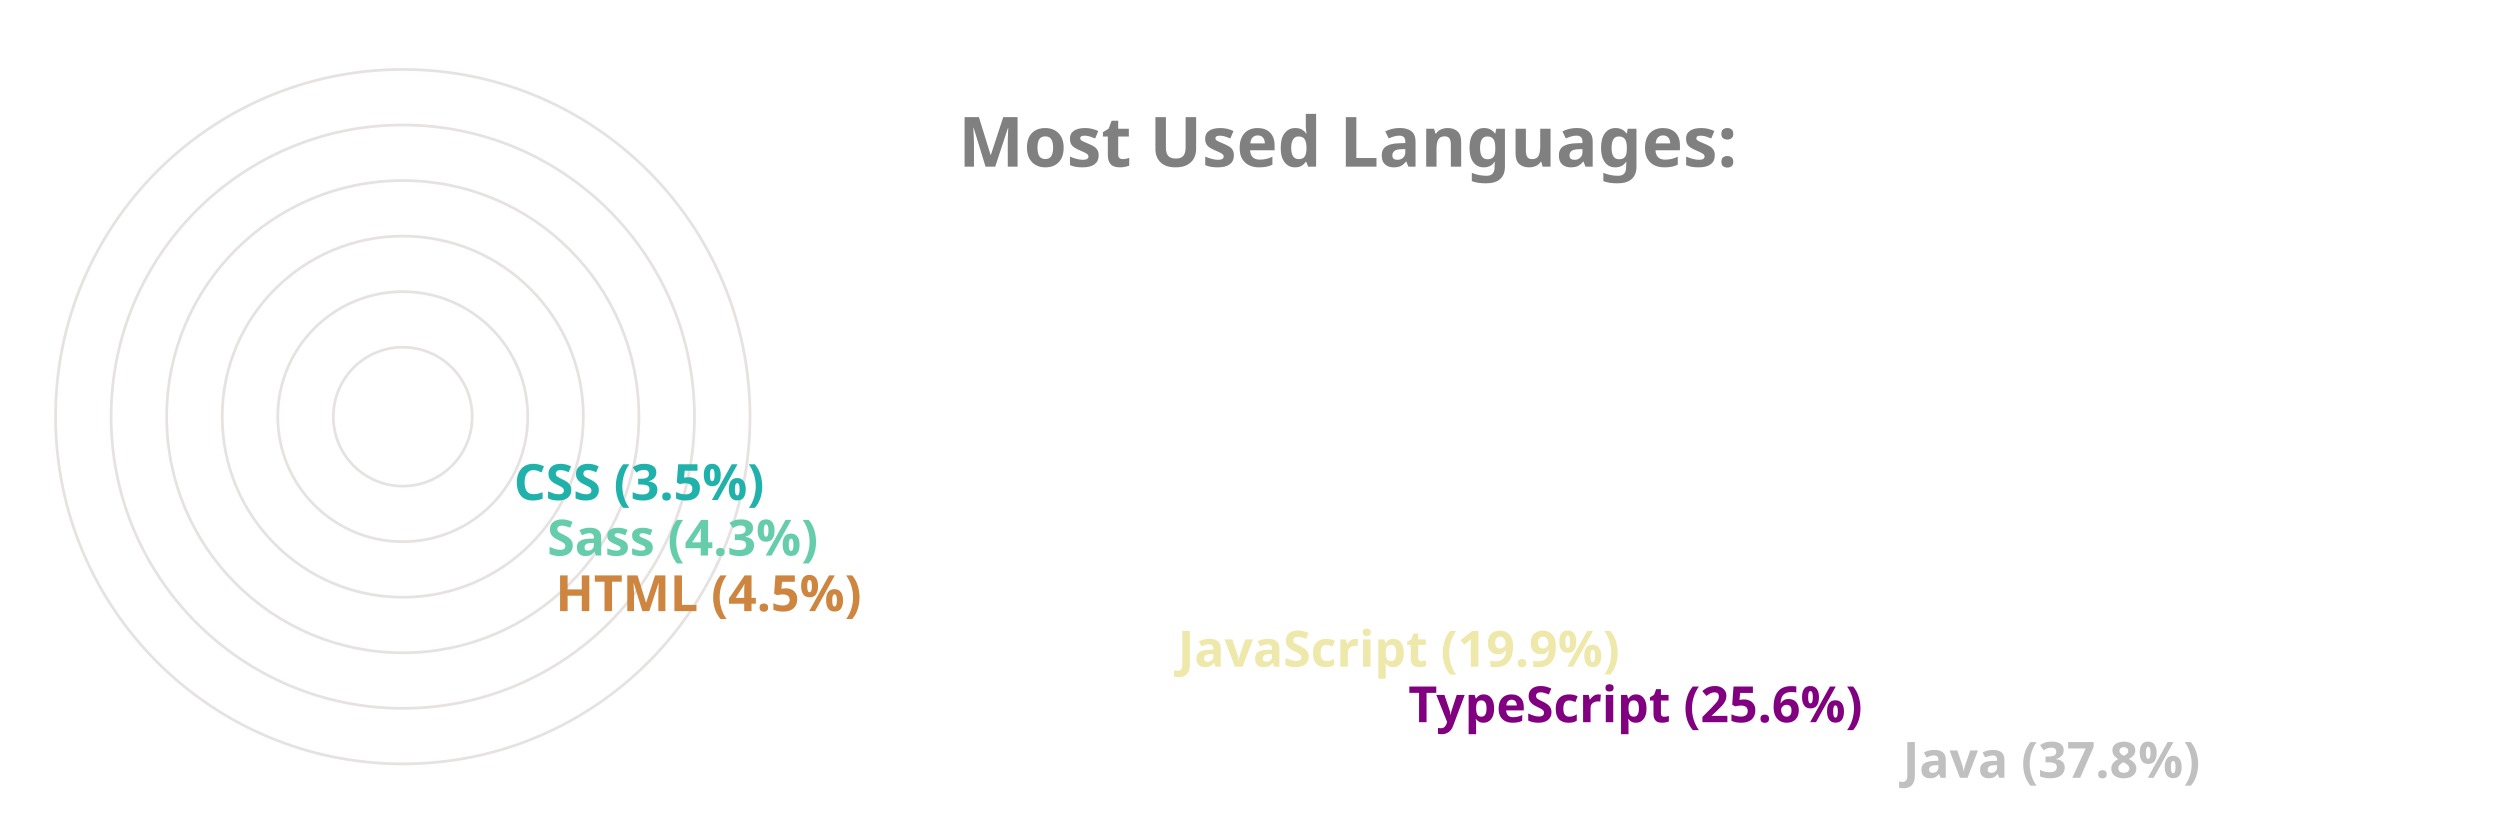
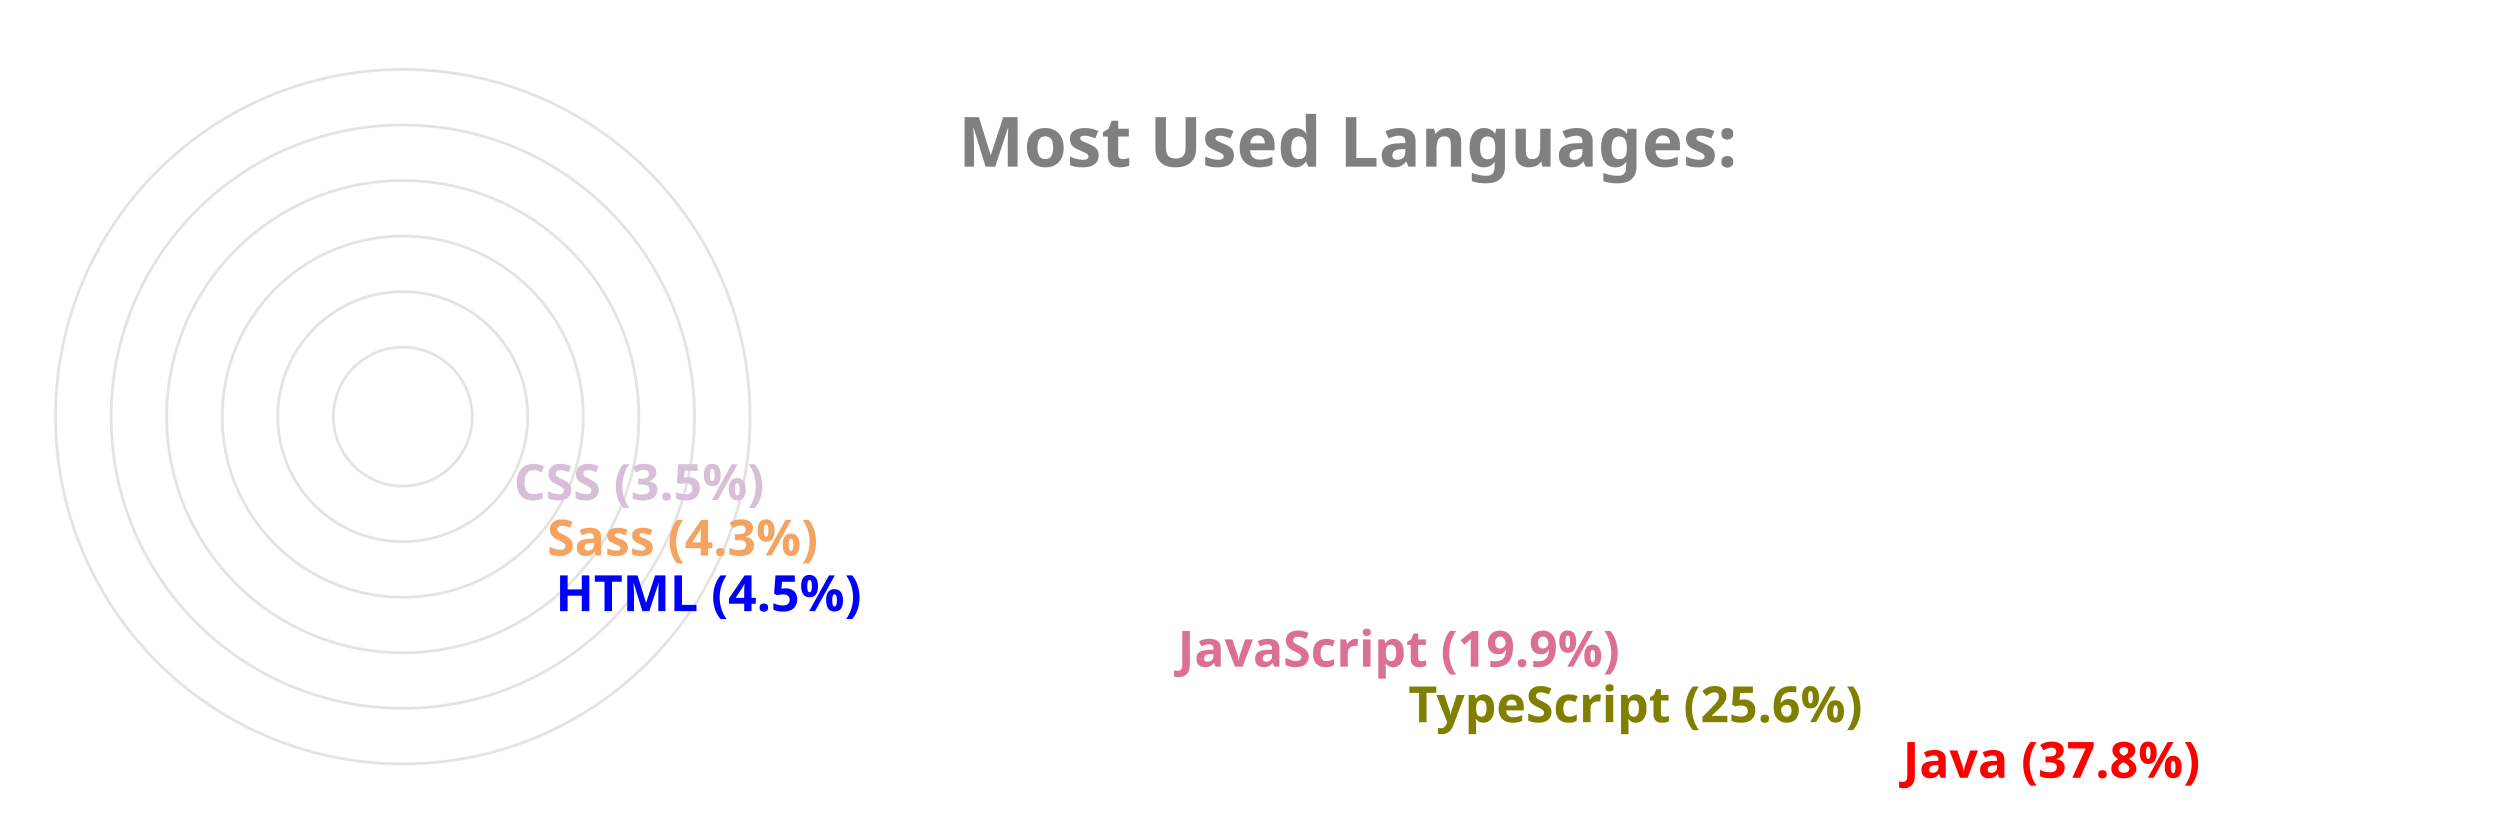
<svg xmlns="http://www.w3.org/2000/svg" viewBox="0 0 650 300" height="200px" width="600px">
  <style>
		.label {
			font: bold 25px sans-serif;
			color: #404040;
			-webkit-text-stroke: 1px white;
	  	}
		.name {
			font: bold 18px sans-serif;
			color: #404040;
	  	}

		.line {
			stroke-dasharray: 1000;
			stroke-dashoffset: 1000;
			animation: dash 3.5s ease-in-out forwards;	
			animation-iteration-count: infinite;
			animation-direction: alternate-reverse;
		}

		.path {
			stroke-dasharray: 1000;
			stroke-dashoffset: 1000;
			animation: dash 3.5s ease-in-out forwards;	
			animation-iteration-count: infinite;
			animation-direction: alternate-reverse;
		}
		  
		@keyframes dash {
			to {
				stroke-dashoffset: 0;
			}
		}

	</style>
  <g stroke="#E6E2E1" fill="none" stroke-width="1">
    <circle cx="20" cy="150" r="125" />
    <circle cx="20" cy="150" r="105" />
    <circle cx="20" cy="150" r="85" />
    <circle cx="20" cy="150" r="65" />
    <circle cx="20" cy="150" r="45" />
    <circle cx="20" cy="150" r="25" />
  </g>
  <g fill="none" stroke-width="20" class="line">
-     <line x2="550" y2="275" x1="20" y1="275" stroke="silver" />
-     <line x2="372" y2="255" x1="20" y1="255" stroke="purple" />
-     <line x2="289" y2="235" x1="20" y1="235" stroke="palegoldenrod" />
-     <line x2="65" y2="215" x1="20" y1="215" stroke="peru" />
-     <line x2="62" y2="195" x1="20" y1="195" stroke="mediumaquamarine" />
-     <line x2="50" y2="175" x1="20" y1="175" stroke="lightseagreen" />
+     <line x2="550" y2="275" x1="20" y1="275" stroke="red" />
+     <line x2="372" y2="255" x1="20" y1="255" stroke="olive" />
+     <line x2="289" y2="235" x1="20" y1="235" stroke="palevioletred" />
+     <line x2="65" y2="215" x1="20" y1="215" stroke="blue" />
+     <line x2="62" y2="195" x1="20" y1="195" stroke="sandybrown" />
+     <line x2="50" y2="175" x1="20" y1="175" stroke="thistle" />
  </g>
  <g fill="none" stroke-width="20" stroke-linecap="round" class="path">
-     <path d="M 20 275 A 125 125 45 0 1 -78 73" stroke="silver" />
-     <path d="M 20 255 A 105 105 45 0 1 -74 103" stroke="purple" />
-     <path d="M 20 235 A 85 85 45 0 1 -59 120" stroke="palegoldenrod" />
-     <path d="M 20 215 A 65 65 45 0 1 -44 144" stroke="peru" />
-     <path d="M 20 195 A 45 45 45 0 1 -24 146" stroke="mediumaquamarine" />
-     <path d="M 20 175 A 25 25 45 0 1 -4 148" stroke="lightseagreen" />
+     <path d="M 20 275 A 125 125 45 0 1 -78 73" stroke="red" />
+     <path d="M 20 255 A 105 105 45 0 1 -74 103" stroke="olive" />
+     <path d="M 20 235 A 85 85 45 0 1 -59 120" stroke="palevioletred" />
+     <path d="M 20 215 A 65 65 45 0 1 -44 144" stroke="blue" />
+     <path d="M 20 195 A 45 45 45 0 1 -24 146" stroke="sandybrown" />
+     <path d="M 20 175 A 25 25 45 0 1 -4 148" stroke="thistle" />
  </g>
  <g class="name">
-     <text x="560" y="280" fill="silver">Java (37.8%)</text>
-     <text x="382" y="260" fill="purple">TypeScript (25.6%)</text>
-     <text x="299" y="240" fill="palegoldenrod">JavaScript (19.9%)</text>
-     <text x="75" y="220" fill="peru">HTML (4.5%)</text>
-     <text x="72" y="200" fill="mediumaquamarine">Sass (4.3%)</text>
-     <text x="60" y="180" fill="lightseagreen">CSS (3.5%)</text>
+     <text x="560" y="280" fill="red">Java (37.8%)</text>
+     <text x="382" y="260" fill="olive">TypeScript (25.6%)</text>
+     <text x="299" y="240" fill="palevioletred">JavaScript (19.9%)</text>
+     <text x="75" y="220" fill="blue">HTML (4.5%)</text>
+     <text x="72" y="200" fill="sandybrown">Sass (4.3%)</text>
+     <text x="60" y="180" fill="thistle">CSS (3.5%)</text>
  </g>
  <g class="label">
    <text x="220" y="60" fill="grey">Most Used Languages:</text>
  </g>
</svg>
